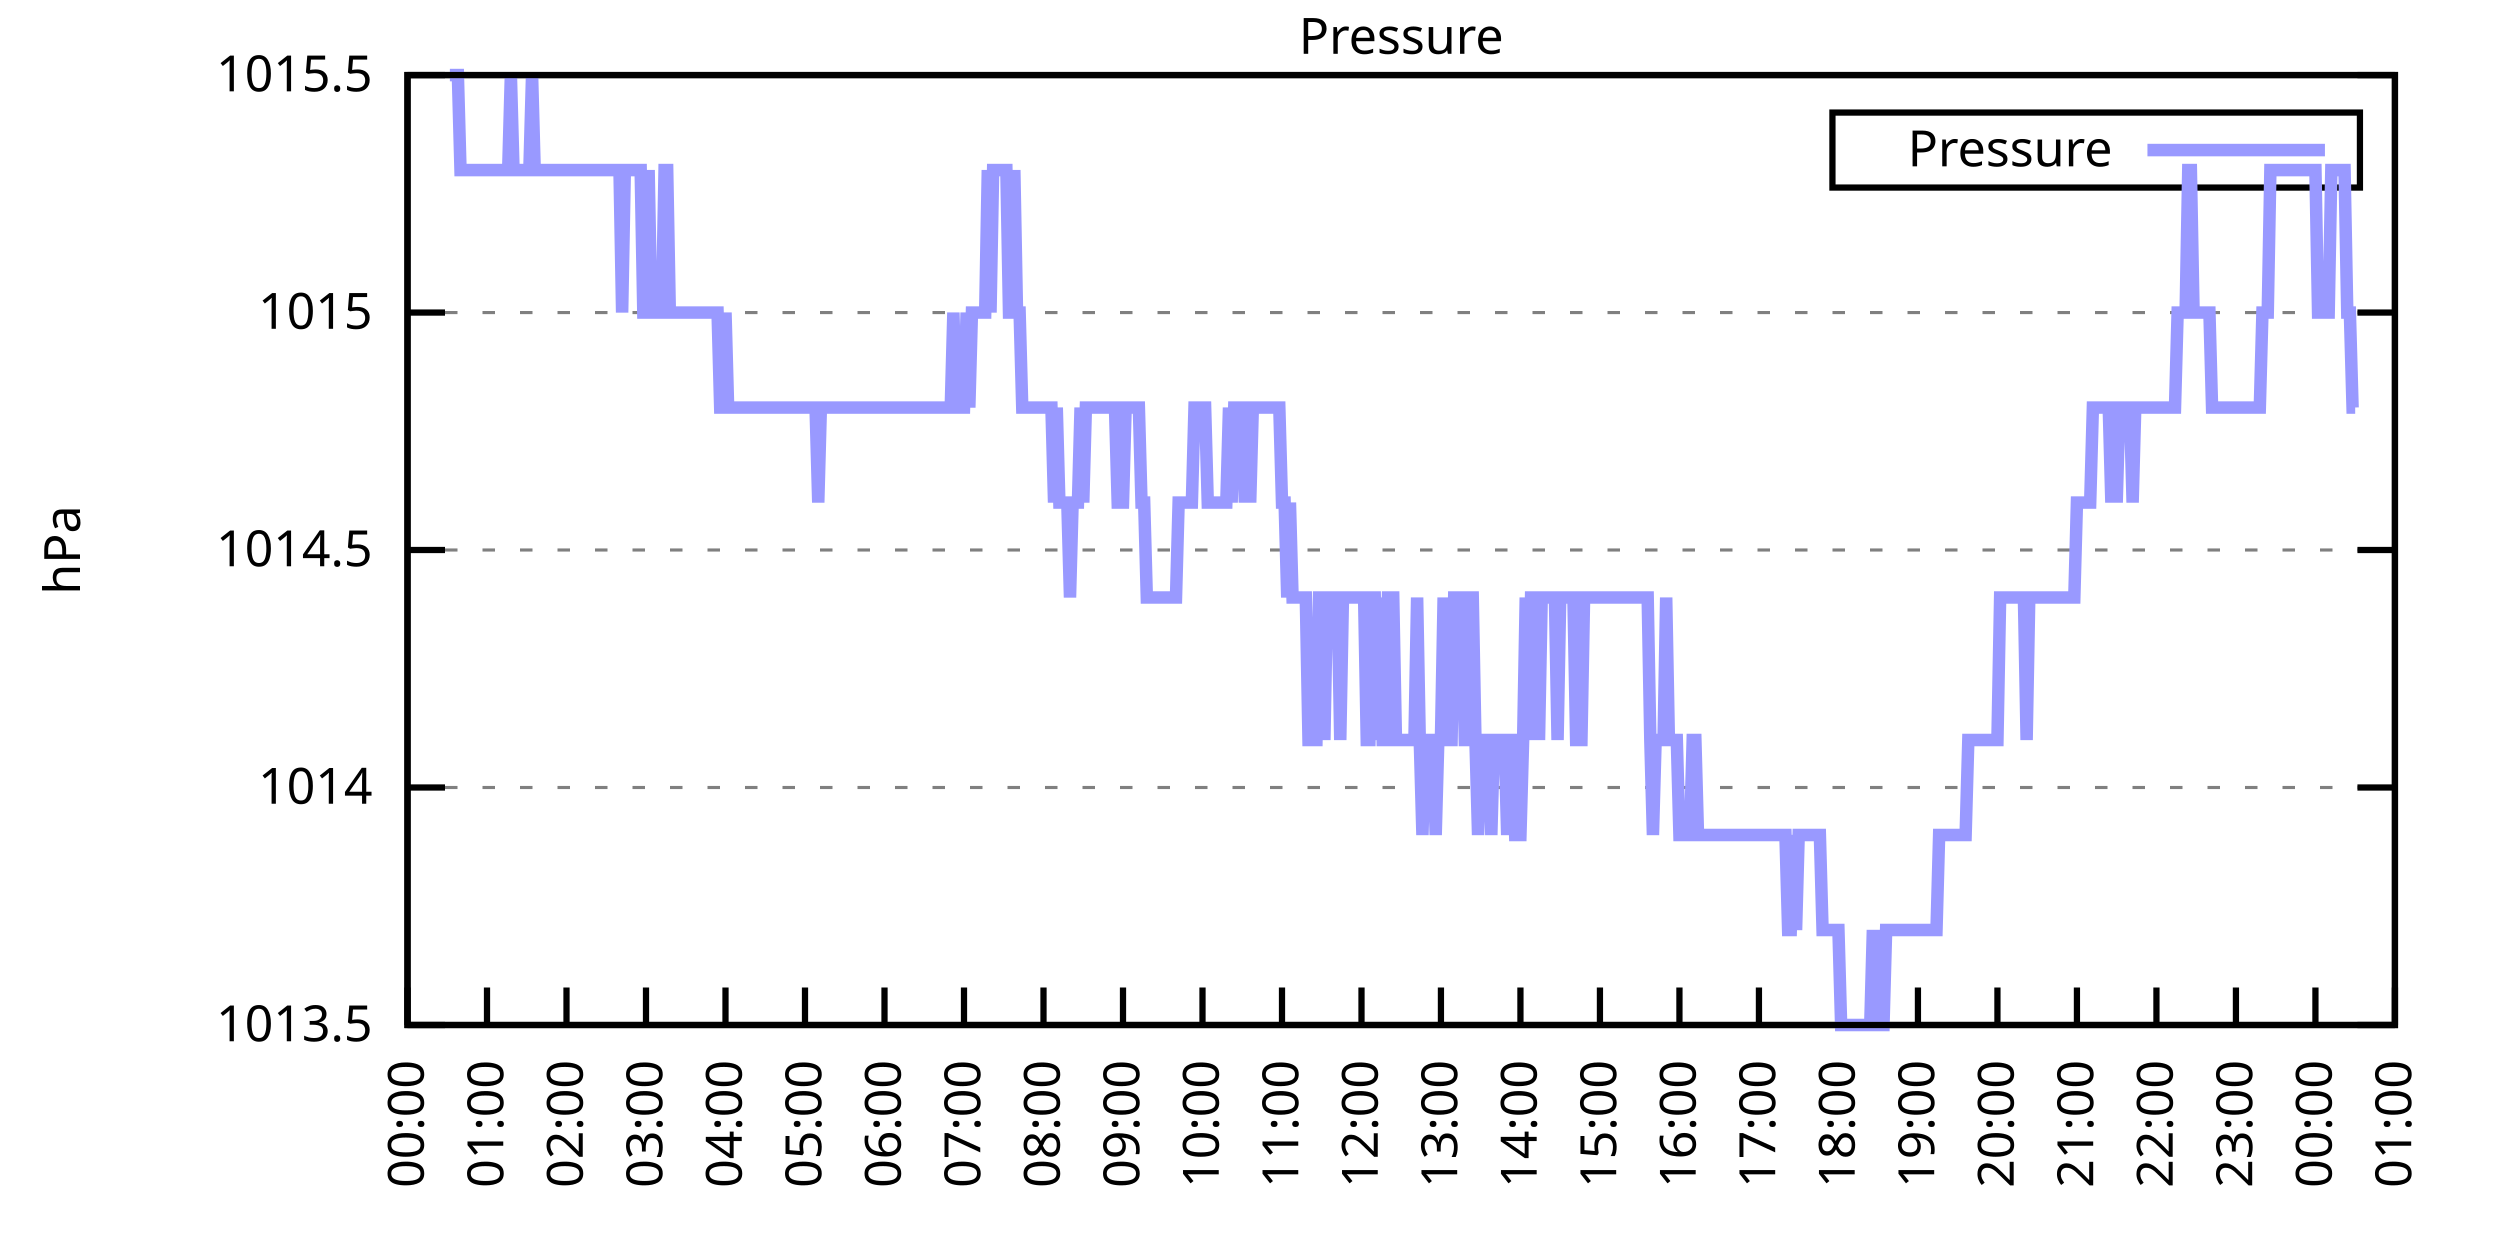
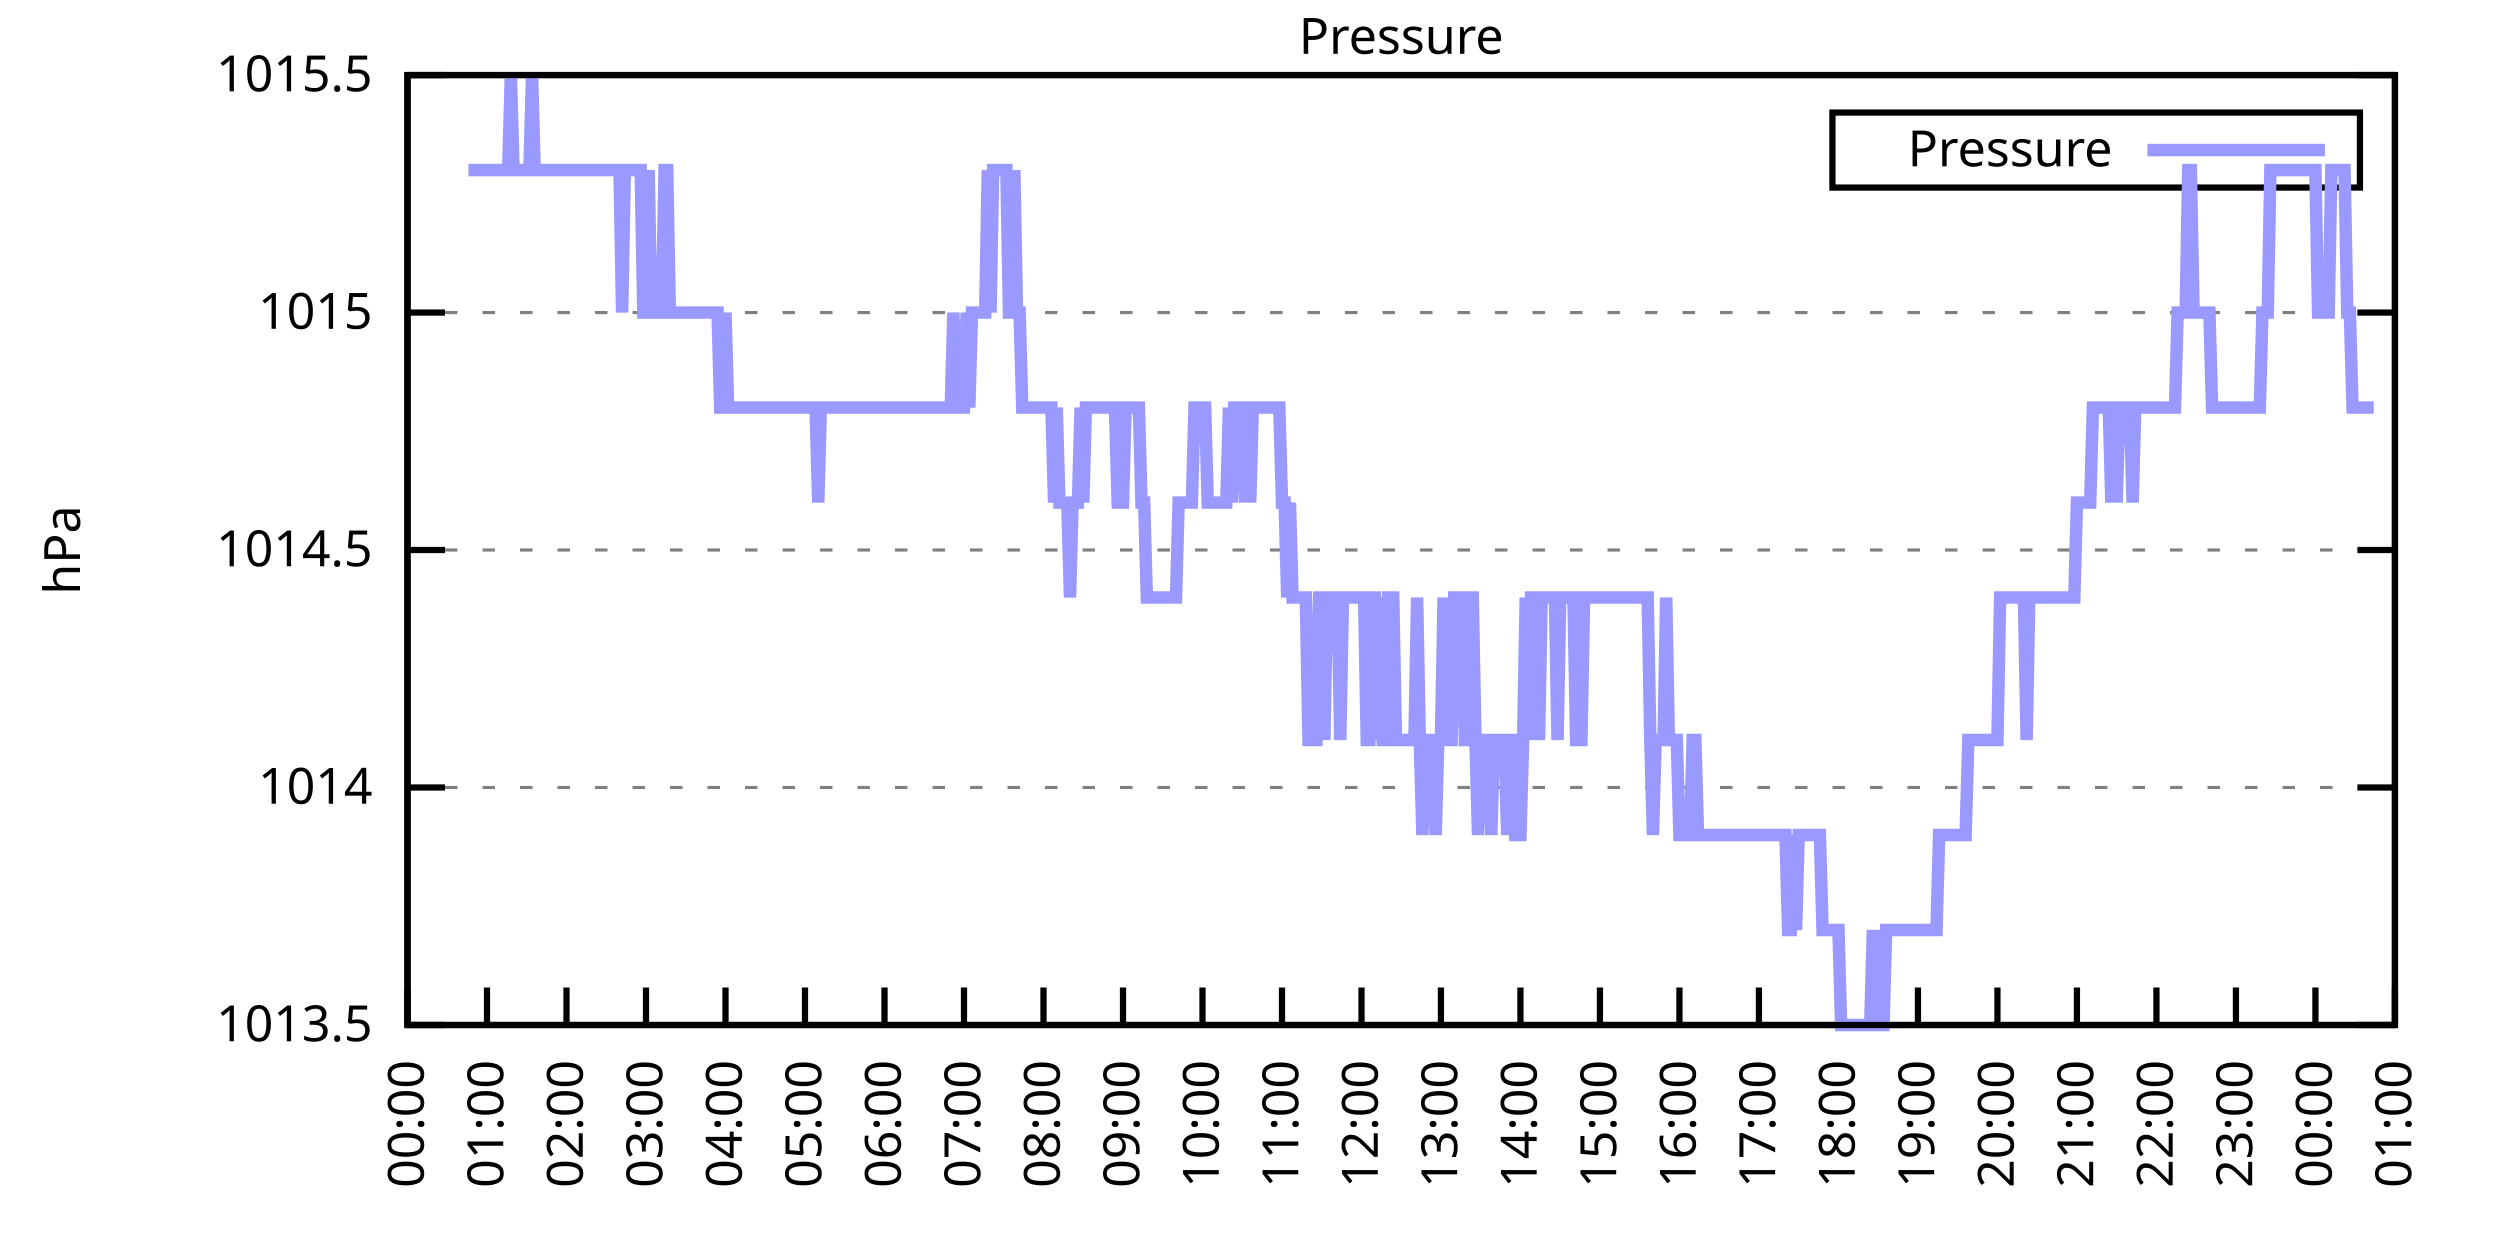
<svg xmlns="http://www.w3.org/2000/svg" xmlns:xlink="http://www.w3.org/1999/xlink" width="400" height="200" viewBox="0 0 400 200">
  <g id="gnuplot_canvas">
    <rect x="0" y="0" width="400" height="200" fill="none" />
    <defs>
      <circle id="gpDot" r="0.5" stroke-width="0.5" stroke="currentColor" />
      <path id="gpPt0" stroke-width="0.333" stroke="currentColor" d="M-1,0 h2 M0,-1 v2" />
      <path id="gpPt1" stroke-width="0.333" stroke="currentColor" d="M-1,-1 L1,1 M1,-1 L-1,1" />
      <path id="gpPt2" stroke-width="0.333" stroke="currentColor" d="M-1,0 L1,0 M0,-1 L0,1 M-1,-1 L1,1 M-1,1 L1,-1" />
      <rect id="gpPt3" stroke-width="0.333" stroke="currentColor" x="-1" y="-1" width="2" height="2" />
      <rect id="gpPt4" stroke-width="0.333" stroke="currentColor" fill="currentColor" x="-1" y="-1" width="2" height="2" />
      <circle id="gpPt5" stroke-width="0.333" stroke="currentColor" cx="0" cy="0" r="1" />
      <use xlink:href="#gpPt5" id="gpPt6" fill="currentColor" stroke="none" />
      <path id="gpPt7" stroke-width="0.333" stroke="currentColor" d="M0,-1.33 L-1.33,0.67 L1.33,0.67 z" />
      <use xlink:href="#gpPt7" id="gpPt8" fill="currentColor" stroke="none" />
      <use xlink:href="#gpPt7" id="gpPt9" stroke="currentColor" transform="rotate(180)" />
      <use xlink:href="#gpPt9" id="gpPt10" fill="currentColor" stroke="none" />
      <use xlink:href="#gpPt3" id="gpPt11" stroke="currentColor" transform="rotate(45)" />
      <use xlink:href="#gpPt11" id="gpPt12" fill="currentColor" stroke="none" />
      <path id="gpPt13" stroke-width="0.333" stroke="currentColor" d="M0,1.330 L1.265,0.411 L0.782,-1.067 L-0.782,-1.076 L-1.265,0.411 z" />
      <use xlink:href="#gpPt13" id="gpPt14" fill="currentColor" stroke="none" />
      <filter id="textbox" filterUnits="objectBoundingBox" x="0" y="0" height="1" width="1">
        <feFlood flood-color="white" flood-opacity="1" result="bgnd" />
        <feComposite in="SourceGraphic" in2="bgnd" operator="atop" />
      </filter>
      <filter id="greybox" filterUnits="objectBoundingBox" x="0" y="0" height="1" width="1">
        <feFlood flood-color="lightgrey" flood-opacity="1" result="grey" />
        <feComposite in="SourceGraphic" in2="grey" operator="atop" />
      </filter>
    </defs>
    <g fill="none" color="white" stroke="currentColor" stroke-width="1.00" stroke-linecap="butt" stroke-linejoin="miter">
</g>
    <g fill="none" color="black" stroke="currentColor" stroke-width="1.00" stroke-linecap="butt" stroke-linejoin="miter">
      <g stroke="none" shape-rendering="crispEdges">
        <polygon fill="rgb(255, 255, 255)" points="65.20,164.00 383.18,164.00 383.18,12.02 65.20,12.02 " />
      </g>
    </g>
    <g fill="none" color="black" stroke="currentColor" stroke-width="1.00" stroke-linecap="butt" stroke-linejoin="miter">
</g>
    <g fill="none" color="black" stroke="black" stroke-width="0.50" stroke-linecap="butt" stroke-linejoin="miter">
</g>
    <g fill="none" color="gray" stroke="currentColor" stroke-width="0.50" stroke-linecap="butt" stroke-linejoin="miter">
      <path stroke="gray" stroke-dasharray="2,4" class="gridline" d="M65.20,164.00 L383.19,164.00  " />
    </g>
    <g fill="none" color="gray" stroke="gray" stroke-width="1.00" stroke-linecap="butt" stroke-linejoin="miter">
</g>
    <g fill="none" color="black" stroke="currentColor" stroke-width="1.00" stroke-linecap="butt" stroke-linejoin="miter">
      <path stroke="black" d="M65.20,164.00 L71.20,164.00 M383.19,164.00 L377.19,164.00  " />
      <g transform="translate(59.60,166.60)" stroke="none" fill="black" font-family="Sans" font-size="8.00" text-anchor="end">
        <text>
          <tspan font-family="Sans"> 1013.5</tspan>
        </text>
      </g>
    </g>
    <g fill="none" color="black" stroke="currentColor" stroke-width="1.00" stroke-linecap="butt" stroke-linejoin="miter">
</g>
    <g fill="none" color="black" stroke="black" stroke-width="0.50" stroke-linecap="butt" stroke-linejoin="miter">
</g>
    <g fill="none" color="gray" stroke="currentColor" stroke-width="0.50" stroke-linecap="butt" stroke-linejoin="miter">
      <path stroke="gray" stroke-dasharray="2,4" class="gridline" d="M65.20,126.00 L383.19,126.00  " />
    </g>
    <g fill="none" color="gray" stroke="gray" stroke-width="1.00" stroke-linecap="butt" stroke-linejoin="miter">
</g>
    <g fill="none" color="black" stroke="currentColor" stroke-width="1.00" stroke-linecap="butt" stroke-linejoin="miter">
      <path stroke="black" d="M65.20,126.00 L71.20,126.00 M383.19,126.00 L377.19,126.00  " />
      <g transform="translate(59.60,128.60)" stroke="none" fill="black" font-family="Sans" font-size="8.00" text-anchor="end">
        <text>
          <tspan font-family="Sans"> 1014</tspan>
        </text>
      </g>
    </g>
    <g fill="none" color="black" stroke="currentColor" stroke-width="1.00" stroke-linecap="butt" stroke-linejoin="miter">
</g>
    <g fill="none" color="black" stroke="black" stroke-width="0.50" stroke-linecap="butt" stroke-linejoin="miter">
</g>
    <g fill="none" color="gray" stroke="currentColor" stroke-width="0.50" stroke-linecap="butt" stroke-linejoin="miter">
      <path stroke="gray" stroke-dasharray="2,4" class="gridline" d="M65.20,88.00 L383.19,88.00  " />
    </g>
    <g fill="none" color="gray" stroke="gray" stroke-width="1.00" stroke-linecap="butt" stroke-linejoin="miter">
</g>
    <g fill="none" color="black" stroke="currentColor" stroke-width="1.00" stroke-linecap="butt" stroke-linejoin="miter">
      <path stroke="black" d="M65.20,88.00 L71.20,88.00 M383.19,88.00 L377.19,88.00  " />
      <g transform="translate(59.60,90.60)" stroke="none" fill="black" font-family="Sans" font-size="8.00" text-anchor="end">
        <text>
          <tspan font-family="Sans"> 1014.5</tspan>
        </text>
      </g>
    </g>
    <g fill="none" color="black" stroke="currentColor" stroke-width="1.00" stroke-linecap="butt" stroke-linejoin="miter">
</g>
    <g fill="none" color="black" stroke="black" stroke-width="0.50" stroke-linecap="butt" stroke-linejoin="miter">
</g>
    <g fill="none" color="gray" stroke="currentColor" stroke-width="0.50" stroke-linecap="butt" stroke-linejoin="miter">
      <path stroke="gray" stroke-dasharray="2,4" class="gridline" d="M65.20,50.01 L383.19,50.01  " />
    </g>
    <g fill="none" color="gray" stroke="gray" stroke-width="1.00" stroke-linecap="butt" stroke-linejoin="miter">
</g>
    <g fill="none" color="black" stroke="currentColor" stroke-width="1.00" stroke-linecap="butt" stroke-linejoin="miter">
      <path stroke="black" d="M65.20,50.01 L71.20,50.01 M383.19,50.01 L377.19,50.01  " />
      <g transform="translate(59.60,52.61)" stroke="none" fill="black" font-family="Sans" font-size="8.00" text-anchor="end">
        <text>
          <tspan font-family="Sans"> 1015</tspan>
        </text>
      </g>
    </g>
    <g fill="none" color="black" stroke="currentColor" stroke-width="1.00" stroke-linecap="butt" stroke-linejoin="miter">
</g>
    <g fill="none" color="black" stroke="black" stroke-width="0.50" stroke-linecap="butt" stroke-linejoin="miter">
</g>
    <g fill="none" color="gray" stroke="currentColor" stroke-width="0.50" stroke-linecap="butt" stroke-linejoin="miter">
      <path stroke="gray" stroke-dasharray="2,4" class="gridline" d="M65.20,12.01 L383.19,12.01  " />
    </g>
    <g fill="none" color="gray" stroke="gray" stroke-width="1.00" stroke-linecap="butt" stroke-linejoin="miter">
</g>
    <g fill="none" color="black" stroke="currentColor" stroke-width="1.00" stroke-linecap="butt" stroke-linejoin="miter">
      <path stroke="black" d="M65.20,12.01 L71.20,12.01 M383.19,12.01 L377.19,12.01  " />
      <g transform="translate(59.60,14.61)" stroke="none" fill="black" font-family="Sans" font-size="8.00" text-anchor="end">
        <text>
          <tspan font-family="Sans"> 1015.5</tspan>
        </text>
      </g>
    </g>
    <g fill="none" color="black" stroke="currentColor" stroke-width="1.00" stroke-linecap="butt" stroke-linejoin="miter">
      <path stroke="black" d="M65.20,164.00 L65.20,158.00  " />
      <g transform="translate(67.80,169.60) rotate(270.00)" stroke="none" fill="black" font-family="Sans" font-size="8.00" text-anchor="end">
        <text>
          <tspan font-family="Sans">00:00</tspan>
        </text>
      </g>
    </g>
    <g fill="none" color="black" stroke="currentColor" stroke-width="1.00" stroke-linecap="butt" stroke-linejoin="miter">
      <path stroke="black" d="M77.92,164.00 L77.92,158.00  " />
      <g transform="translate(80.52,169.60) rotate(270.00)" stroke="none" fill="black" font-family="Sans" font-size="8.00" text-anchor="end">
        <text>
          <tspan font-family="Sans">01:00</tspan>
        </text>
      </g>
    </g>
    <g fill="none" color="black" stroke="currentColor" stroke-width="1.00" stroke-linecap="butt" stroke-linejoin="miter">
      <path stroke="black" d="M90.64,164.00 L90.64,158.00  " />
      <g transform="translate(93.24,169.60) rotate(270.00)" stroke="none" fill="black" font-family="Sans" font-size="8.00" text-anchor="end">
        <text>
          <tspan font-family="Sans">02:00</tspan>
        </text>
      </g>
    </g>
    <g fill="none" color="black" stroke="currentColor" stroke-width="1.00" stroke-linecap="butt" stroke-linejoin="miter">
      <path stroke="black" d="M103.36,164.00 L103.36,158.00  " />
      <g transform="translate(105.96,169.60) rotate(270.00)" stroke="none" fill="black" font-family="Sans" font-size="8.00" text-anchor="end">
        <text>
          <tspan font-family="Sans">03:00</tspan>
        </text>
      </g>
    </g>
    <g fill="none" color="black" stroke="currentColor" stroke-width="1.00" stroke-linecap="butt" stroke-linejoin="miter">
      <path stroke="black" d="M116.08,164.00 L116.08,158.00  " />
      <g transform="translate(118.68,169.60) rotate(270.00)" stroke="none" fill="black" font-family="Sans" font-size="8.00" text-anchor="end">
        <text>
          <tspan font-family="Sans">04:00</tspan>
        </text>
      </g>
    </g>
    <g fill="none" color="black" stroke="currentColor" stroke-width="1.00" stroke-linecap="butt" stroke-linejoin="miter">
      <path stroke="black" d="M128.80,164.00 L128.80,158.00  " />
      <g transform="translate(131.40,169.60) rotate(270.00)" stroke="none" fill="black" font-family="Sans" font-size="8.00" text-anchor="end">
        <text>
          <tspan font-family="Sans">05:00</tspan>
        </text>
      </g>
    </g>
    <g fill="none" color="black" stroke="currentColor" stroke-width="1.00" stroke-linecap="butt" stroke-linejoin="miter">
      <path stroke="black" d="M141.52,164.00 L141.52,158.00  " />
      <g transform="translate(144.12,169.60) rotate(270.00)" stroke="none" fill="black" font-family="Sans" font-size="8.00" text-anchor="end">
        <text>
          <tspan font-family="Sans">06:00</tspan>
        </text>
      </g>
    </g>
    <g fill="none" color="black" stroke="currentColor" stroke-width="1.00" stroke-linecap="butt" stroke-linejoin="miter">
      <path stroke="black" d="M154.24,164.00 L154.24,158.00  " />
      <g transform="translate(156.84,169.60) rotate(270.00)" stroke="none" fill="black" font-family="Sans" font-size="8.00" text-anchor="end">
        <text>
          <tspan font-family="Sans">07:00</tspan>
        </text>
      </g>
    </g>
    <g fill="none" color="black" stroke="currentColor" stroke-width="1.00" stroke-linecap="butt" stroke-linejoin="miter">
      <path stroke="black" d="M166.96,164.00 L166.96,158.00  " />
      <g transform="translate(169.56,169.60) rotate(270.00)" stroke="none" fill="black" font-family="Sans" font-size="8.00" text-anchor="end">
        <text>
          <tspan font-family="Sans">08:00</tspan>
        </text>
      </g>
    </g>
    <g fill="none" color="black" stroke="currentColor" stroke-width="1.00" stroke-linecap="butt" stroke-linejoin="miter">
      <path stroke="black" d="M179.68,164.00 L179.68,158.00  " />
      <g transform="translate(182.28,169.60) rotate(270.00)" stroke="none" fill="black" font-family="Sans" font-size="8.00" text-anchor="end">
        <text>
          <tspan font-family="Sans">09:00</tspan>
        </text>
      </g>
    </g>
    <g fill="none" color="black" stroke="currentColor" stroke-width="1.00" stroke-linecap="butt" stroke-linejoin="miter">
      <path stroke="black" d="M192.40,164.00 L192.40,158.00  " />
      <g transform="translate(195.00,169.60) rotate(270.00)" stroke="none" fill="black" font-family="Sans" font-size="8.00" text-anchor="end">
        <text>
          <tspan font-family="Sans">10:00</tspan>
        </text>
      </g>
    </g>
    <g fill="none" color="black" stroke="currentColor" stroke-width="1.00" stroke-linecap="butt" stroke-linejoin="miter">
      <path stroke="black" d="M205.12,164.00 L205.12,158.00  " />
      <g transform="translate(207.72,169.60) rotate(270.00)" stroke="none" fill="black" font-family="Sans" font-size="8.00" text-anchor="end">
        <text>
          <tspan font-family="Sans">11:00</tspan>
        </text>
      </g>
    </g>
    <g fill="none" color="black" stroke="currentColor" stroke-width="1.00" stroke-linecap="butt" stroke-linejoin="miter">
      <path stroke="black" d="M217.84,164.00 L217.84,158.00  " />
      <g transform="translate(220.44,169.60) rotate(270.00)" stroke="none" fill="black" font-family="Sans" font-size="8.00" text-anchor="end">
        <text>
          <tspan font-family="Sans">12:00</tspan>
        </text>
      </g>
    </g>
    <g fill="none" color="black" stroke="currentColor" stroke-width="1.00" stroke-linecap="butt" stroke-linejoin="miter">
      <path stroke="black" d="M230.55,164.00 L230.55,158.00  " />
      <g transform="translate(233.15,169.60) rotate(270.00)" stroke="none" fill="black" font-family="Sans" font-size="8.00" text-anchor="end">
        <text>
          <tspan font-family="Sans">13:00</tspan>
        </text>
      </g>
    </g>
    <g fill="none" color="black" stroke="currentColor" stroke-width="1.00" stroke-linecap="butt" stroke-linejoin="miter">
      <path stroke="black" d="M243.27,164.00 L243.27,158.00  " />
      <g transform="translate(245.87,169.60) rotate(270.00)" stroke="none" fill="black" font-family="Sans" font-size="8.00" text-anchor="end">
        <text>
          <tspan font-family="Sans">14:00</tspan>
        </text>
      </g>
    </g>
    <g fill="none" color="black" stroke="currentColor" stroke-width="1.00" stroke-linecap="butt" stroke-linejoin="miter">
      <path stroke="black" d="M255.99,164.00 L255.99,158.00  " />
      <g transform="translate(258.59,169.60) rotate(270.00)" stroke="none" fill="black" font-family="Sans" font-size="8.00" text-anchor="end">
        <text>
          <tspan font-family="Sans">15:00</tspan>
        </text>
      </g>
    </g>
    <g fill="none" color="black" stroke="currentColor" stroke-width="1.00" stroke-linecap="butt" stroke-linejoin="miter">
      <path stroke="black" d="M268.71,164.00 L268.71,158.00  " />
      <g transform="translate(271.31,169.60) rotate(270.00)" stroke="none" fill="black" font-family="Sans" font-size="8.00" text-anchor="end">
        <text>
          <tspan font-family="Sans">16:00</tspan>
        </text>
      </g>
    </g>
    <g fill="none" color="black" stroke="currentColor" stroke-width="1.00" stroke-linecap="butt" stroke-linejoin="miter">
      <path stroke="black" d="M281.43,164.00 L281.43,158.00  " />
      <g transform="translate(284.03,169.60) rotate(270.00)" stroke="none" fill="black" font-family="Sans" font-size="8.00" text-anchor="end">
        <text>
          <tspan font-family="Sans">17:00</tspan>
        </text>
      </g>
    </g>
    <g fill="none" color="black" stroke="currentColor" stroke-width="1.00" stroke-linecap="butt" stroke-linejoin="miter">
      <path stroke="black" d="M294.15,164.00 L294.15,158.00  " />
      <g transform="translate(296.75,169.60) rotate(270.00)" stroke="none" fill="black" font-family="Sans" font-size="8.00" text-anchor="end">
        <text>
          <tspan font-family="Sans">18:00</tspan>
        </text>
      </g>
    </g>
    <g fill="none" color="black" stroke="currentColor" stroke-width="1.00" stroke-linecap="butt" stroke-linejoin="miter">
      <path stroke="black" d="M306.87,164.00 L306.87,158.00  " />
      <g transform="translate(309.47,169.60) rotate(270.00)" stroke="none" fill="black" font-family="Sans" font-size="8.00" text-anchor="end">
        <text>
          <tspan font-family="Sans">19:00</tspan>
        </text>
      </g>
    </g>
    <g fill="none" color="black" stroke="currentColor" stroke-width="1.00" stroke-linecap="butt" stroke-linejoin="miter">
      <path stroke="black" d="M319.59,164.00 L319.59,158.00  " />
      <g transform="translate(322.19,169.60) rotate(270.00)" stroke="none" fill="black" font-family="Sans" font-size="8.00" text-anchor="end">
        <text>
          <tspan font-family="Sans">20:00</tspan>
        </text>
      </g>
    </g>
    <g fill="none" color="black" stroke="currentColor" stroke-width="1.00" stroke-linecap="butt" stroke-linejoin="miter">
      <path stroke="black" d="M332.31,164.00 L332.31,158.00  " />
      <g transform="translate(334.91,169.60) rotate(270.00)" stroke="none" fill="black" font-family="Sans" font-size="8.00" text-anchor="end">
        <text>
          <tspan font-family="Sans">21:00</tspan>
        </text>
      </g>
    </g>
    <g fill="none" color="black" stroke="currentColor" stroke-width="1.00" stroke-linecap="butt" stroke-linejoin="miter">
      <path stroke="black" d="M345.03,164.00 L345.03,158.00  " />
      <g transform="translate(347.63,169.60) rotate(270.00)" stroke="none" fill="black" font-family="Sans" font-size="8.00" text-anchor="end">
        <text>
          <tspan font-family="Sans">22:00</tspan>
        </text>
      </g>
    </g>
    <g fill="none" color="black" stroke="currentColor" stroke-width="1.00" stroke-linecap="butt" stroke-linejoin="miter">
      <path stroke="black" d="M357.75,164.00 L357.75,158.00  " />
      <g transform="translate(360.35,169.60) rotate(270.00)" stroke="none" fill="black" font-family="Sans" font-size="8.00" text-anchor="end">
        <text>
          <tspan font-family="Sans">23:00</tspan>
        </text>
      </g>
    </g>
    <g fill="none" color="black" stroke="currentColor" stroke-width="1.00" stroke-linecap="butt" stroke-linejoin="miter">
      <path stroke="black" d="M370.47,164.00 L370.47,158.00  " />
      <g transform="translate(373.07,169.60) rotate(270.00)" stroke="none" fill="black" font-family="Sans" font-size="8.00" text-anchor="end">
        <text>
          <tspan font-family="Sans">00:00</tspan>
        </text>
      </g>
    </g>
    <g fill="none" color="black" stroke="currentColor" stroke-width="1.00" stroke-linecap="butt" stroke-linejoin="miter">
      <path stroke="black" d="M383.19,164.00 L383.19,158.00  " />
      <g transform="translate(385.79,169.60) rotate(270.00)" stroke="none" fill="black" font-family="Sans" font-size="8.00" text-anchor="end">
        <text>
          <tspan font-family="Sans">01:00</tspan>
        </text>
      </g>
    </g>
    <g fill="none" color="black" stroke="currentColor" stroke-width="1.00" stroke-linecap="butt" stroke-linejoin="miter">
</g>
    <g fill="none" color="black" stroke="currentColor" stroke-width="1.00" stroke-linecap="butt" stroke-linejoin="miter">
      <path stroke="black" d="M65.20,12.01 L65.20,164.00 L383.19,164.00 L383.19,12.01 L65.20,12.01 Z  " />
    </g>
    <g fill="none" color="black" stroke="currentColor" stroke-width="1.00" stroke-linecap="butt" stroke-linejoin="miter">
</g>
    <g fill="none" color="black" stroke="currentColor" stroke-width="1.00" stroke-linecap="butt" stroke-linejoin="miter">
      <path stroke="black" d="M293.19,30.01 L293.19,18.01 L377.59,18.01 L377.59,30.01 L293.19,30.01 Z  " />
    </g>
    <g id="Pressure_plot_1">
      <g fill="none" color="white" stroke="black" stroke-width="2.00" stroke-linecap="butt" stroke-linejoin="miter">
</g>
      <g fill="none" color="black" stroke="currentColor" stroke-width="2.00" stroke-linecap="butt" stroke-linejoin="miter">
        <g transform="translate(337.99,26.61)" stroke="none" fill="black" font-family="Sans" font-size="8.00" text-anchor="end">
          <text>
            <tspan font-family="Sans">Pressure</tspan>
          </text>
        </g>
      </g>
      <g fill="none" color="black" stroke="currentColor" stroke-width="2.00" stroke-linecap="butt" stroke-linejoin="miter">
-         <path stroke="rgb(153, 153, 255)" d="M343.59,24.01 L371.99,24.01 M71.98,12.01 L72.41,12.01 L72.83,12.01 L73.26,12.01 L73.68,27.21 L74.10,27.21   L74.53,27.21 L74.95,27.21 L75.38,27.21 L75.80,27.21 L76.22,27.21 L76.65,27.21 L77.07,27.21 L77.50,27.21   L77.92,27.21 L78.34,27.21 L78.77,27.21 L79.19,27.21 L79.62,27.21 L80.04,27.21 L80.46,27.21 L80.89,27.21   L81.31,27.21 L81.74,12.01 L82.16,27.21 L82.58,27.21 L83.01,27.21 L83.43,27.21 L83.86,27.21 L84.28,27.21   L84.70,27.21 L85.13,12.01 L85.55,27.21 L85.98,27.21 L86.40,27.21 L86.82,27.21 L87.25,27.21 L87.67,27.21   L88.10,27.21 L88.52,27.21 L88.94,27.21 L89.37,27.21 L89.79,27.21 L90.22,27.21 L90.64,27.21 L91.06,27.21   L91.49,27.21 L91.91,27.21 L92.34,27.21 L92.76,27.21 L93.18,27.21 L93.61,27.21 L94.03,27.21 L94.46,27.21   L94.88,27.21 L95.30,27.21 L95.73,27.21 L96.15,27.21 L96.58,27.21 L97.00,27.21 L97.42,27.21 L97.85,27.21   L98.27,27.21 L98.69,27.21 L99.12,27.21 L99.54,50.01 L99.97,27.21 L100.39,27.21 L100.81,27.21 L101.24,27.21   L101.66,27.21 L102.09,27.21 L102.51,27.21 L102.93,50.01 L103.36,50.01 L103.78,27.21 L104.21,50.01 L104.63,50.01   L105.05,50.01 L105.48,50.01 L105.90,50.01 L106.33,27.21 L106.75,27.21 L107.17,50.01 L107.60,50.01 L108.02,50.01   L108.45,50.01 L108.87,50.01 L109.29,50.01 L109.72,50.01 L110.14,50.01 L110.57,50.01 L110.99,50.01 L111.41,50.01   L111.84,50.01 L112.26,50.01 L112.69,50.01 L113.11,50.01 L113.53,50.01 L113.96,50.01 L114.38,50.01 L114.81,50.01   L115.23,65.21 L115.65,65.21 L116.08,50.01 L116.50,65.21 L116.93,65.21 L117.35,65.21 L117.77,65.21 L118.20,65.21   L118.62,65.21 L119.05,65.21 L119.47,65.21 L119.89,65.21 L120.32,65.21 L120.74,65.21 L121.17,65.21 L121.59,65.21   L122.01,65.21 L122.44,65.21 L122.86,65.21 L123.29,65.21 L123.71,65.21 L124.13,65.21 L124.56,65.21 L124.98,65.21   L125.41,65.21 L125.83,65.21 L126.25,65.21 L126.68,65.21 L127.10,65.21 L127.53,65.21 L127.95,65.21 L128.37,65.21   L128.80,65.21 L129.22,65.21 L129.65,65.21 L130.07,65.21 L130.49,65.21 L130.92,80.41 L131.34,65.21 L131.77,65.21   L132.19,65.21 L132.61,65.21 L133.04,65.21 L133.46,65.21 L133.89,65.21 L134.31,65.21 L134.73,65.21 L135.16,65.21   L135.58,65.21 L136.01,65.21 L136.43,65.21 L136.85,65.21 L137.28,65.21 L137.70,65.21 L138.13,65.21 L138.55,65.21   L138.97,65.21 L139.40,65.21 L139.82,65.21 L140.25,65.21 L140.67,65.21 L141.09,65.21 L141.52,65.21 L141.94,65.21   L142.37,65.21 L142.79,65.21 L143.21,65.21 L143.64,65.21 L144.06,65.21 L144.49,65.21 L144.91,65.21 L145.33,65.21   L145.76,65.21 L146.18,65.21 L146.61,65.21 L147.03,65.21 L147.45,65.21 L147.88,65.21 L148.30,65.21 L148.73,65.21   L149.15,65.21 L149.57,65.21 L150.00,65.21 L150.42,65.21 L150.85,65.21 L151.27,65.21 L151.69,65.21 L152.12,65.21   L152.54,50.01 L152.97,65.21 L153.39,65.21 L153.81,65.21 L154.24,65.21 L154.66,50.01 L155.09,65.21 L155.51,50.01   L155.93,50.01 L156.36,50.01 L156.78,50.01 L157.21,50.01 L157.63,50.01 L158.05,27.21 L158.48,50.01 L158.90,27.21   L159.33,27.21 L159.75,27.21 L160.17,27.21 L160.60,27.21 L161.02,27.21 L161.44,50.01 L161.87,50.01 L162.29,27.21   L162.72,50.01 L163.14,50.01 L163.56,65.21 L163.99,65.21 L164.41,65.21 L164.84,65.21 L165.26,65.21 L165.68,65.21   L166.11,65.21 L166.53,65.21 L166.96,65.21 L167.38,65.21 L167.80,65.21 L168.23,65.21 L168.65,80.41 L169.08,65.21   L169.50,80.41 L169.92,80.41 L170.35,80.41 L170.77,80.41 L171.20,95.60 L171.62,80.41 L172.04,80.41 L172.47,80.41   L172.89,65.21 L173.32,80.41 L173.74,65.21 L174.16,65.21 L174.59,65.21 L175.01,65.21 L175.44,65.21 L175.86,65.21   L176.28,65.21 L176.71,65.21 L177.13,65.21 L177.98,65.21 L178.40,65.21 L178.83,80.41 L179.25,80.41 L179.68,80.41   L180.10,65.21 L180.52,65.21 L180.95,65.21 L181.37,65.21 L181.80,65.21 L182.22,65.21 L182.64,80.41 L183.07,80.41   L183.49,95.60 L183.92,95.60 L184.34,95.60 L184.76,95.60 L185.19,95.60 L185.61,95.60 L186.04,95.60 L186.46,95.60   L186.88,95.60 L187.31,95.60 L187.73,95.60 L188.16,95.60 L188.58,80.41 L189.00,80.41 L189.43,80.41 L189.85,80.41   L190.28,80.41 L190.70,80.41 L191.12,65.21 L191.55,65.21 L191.97,65.21 L192.40,65.21 L192.82,65.21 L193.24,80.41   L193.67,80.41 L194.09,80.41 L194.52,80.41 L194.94,80.41 L195.36,80.41 L195.79,80.41 L196.21,80.41 L196.64,65.21   L197.06,80.41 L197.48,65.21 L197.91,65.21 L198.33,65.21 L198.76,65.21 L199.18,80.41 L199.60,65.21 L200.03,80.41   L200.45,65.21 L200.88,65.21 L201.30,65.21 L201.72,65.21 L202.15,65.21 L202.57,65.21 L203.00,65.21 L203.42,65.21   L203.84,65.21 L204.27,65.21 L204.69,65.21 L205.12,80.41 L205.54,80.41 L205.96,95.60 L206.39,80.41 L206.81,95.60   L207.24,95.60 L207.66,95.60 L208.08,95.60 L208.51,95.60 L208.93,95.60 L209.36,118.40 L209.78,118.40 L210.20,118.40   L210.63,118.40 L211.05,95.60 L211.48,95.60 L211.90,118.40 L212.32,95.60 L212.75,95.60 L213.17,95.60 L213.60,95.60   L214.02,95.60 L214.44,118.40 L214.87,95.60 L215.29,95.60 L215.72,95.60 L216.14,95.60 L216.56,95.60 L216.99,95.60   L217.41,95.60 L217.84,95.60 L218.26,95.60 L218.68,118.40 L219.11,118.40 L219.53,95.60 L219.96,95.60 L220.38,118.40   L220.80,95.60 L221.23,118.40 L221.65,118.40 L222.08,95.60 L222.50,95.60 L222.92,95.60 L223.35,118.40 L223.77,118.40   L224.20,118.40 L224.62,118.40 L225.04,118.40 L225.47,118.40 L225.89,118.40 L226.31,118.40 L226.74,95.60 L227.16,118.40   L227.59,133.60 L228.01,118.40 L228.43,118.40 L228.86,118.40 L229.28,118.40 L229.71,133.60 L230.13,118.40 L230.55,118.40   L230.98,95.60 L231.40,118.40 L231.83,118.40 L232.25,118.40 L232.67,95.60 L233.10,95.60 L233.52,95.60 L233.95,95.60   L234.37,118.40 L234.79,118.40 L235.22,95.60 L235.64,95.60 L236.07,118.40 L236.49,133.60 L236.91,118.40 L237.34,118.40   L237.76,118.40 L238.19,118.40 L238.61,133.60 L239.03,118.40 L239.46,118.40 L239.88,118.40 L240.31,118.40 L240.73,118.40   L241.15,133.60 L241.58,118.40 L242.00,118.40 L242.43,133.60 L242.85,133.60 L243.27,133.60 L243.70,118.40 L244.12,95.60   L244.55,118.40 L244.97,95.60 L245.39,95.60 L245.82,95.60 L246.24,118.40 L246.67,95.60 L247.09,95.60 L247.51,95.60   L247.94,95.60 L248.36,95.60 L248.79,95.60 L249.21,118.40 L249.63,95.60 L250.06,95.60 L250.48,95.60 L250.91,95.60   L251.33,95.60 L251.75,95.60 L252.18,118.40 L252.60,118.40 L253.03,118.40 L253.45,95.60 L253.87,95.60 L254.30,95.60   L254.72,95.60 L255.15,95.60 L255.57,95.60 L255.99,95.60 L256.42,95.60 L256.84,95.60 L257.27,95.60 L257.69,95.60   L258.11,95.60 L258.54,95.60 L258.96,95.60 L259.39,95.60 L259.81,95.60 L260.23,95.60 L260.66,95.60 L261.08,95.60   L261.51,95.60 L261.93,95.60 L262.35,95.60 L262.78,95.60 L263.20,95.60 L263.63,95.60 L264.05,118.40 L264.47,133.60   L264.90,118.40 L265.32,118.40 L265.75,118.40 L266.17,118.40 L266.59,95.60 L267.02,118.40 L267.44,118.40 L267.87,118.40   L268.29,118.40 L268.71,133.60 L269.14,133.60 L269.56,133.60 L269.99,133.60 L270.41,133.60 L270.83,118.40 L271.26,118.40   L271.68,133.60 L272.11,133.60 L272.53,133.60 L272.95,133.60 L273.38,133.60 L273.80,133.60 L274.23,133.60 L274.65,133.60   L275.07,133.60 L275.50,133.60 L275.92,133.60 L276.35,133.60 L276.77,133.60 L277.19,133.60 L277.62,133.60 L278.04,133.60   L278.47,133.60 L278.89,133.60 L279.31,133.60 L279.74,133.60 L280.16,133.60 L280.59,133.60 L281.01,133.60 L281.43,133.60   L281.86,133.60 L282.28,133.60 L282.71,133.60 L283.13,133.60 L283.55,133.60 L283.98,133.60 L284.40,133.60 L284.83,133.60   L285.25,133.60 L285.67,133.60 L286.10,148.80 L286.52,148.80 L286.95,133.60 L287.37,148.80 L287.79,133.60 L288.22,133.60   L288.64,133.60 L289.06,133.60 L289.49,133.60 L289.91,133.60 L290.34,133.60 L290.76,133.60 L291.18,133.60 L291.61,148.80   L292.03,148.80 L292.46,148.80 L292.88,148.80 L293.30,148.80 L293.73,148.80 L294.15,148.80 L294.58,164.00 L295.00,164.00   L295.42,164.00 L295.85,164.00 L296.27,164.00 L296.70,164.00 L297.12,164.00 L297.54,164.00 L297.97,164.00 L298.39,164.00   L298.82,164.00 L299.24,164.00 L299.66,148.80 L300.09,164.00 L300.51,148.80 L300.94,164.00 L301.36,164.00 L301.78,148.80   L302.21,148.80 L302.63,148.80 L303.06,148.80 L303.48,148.80 L303.90,148.80 L304.33,148.80 L304.75,148.80 L305.18,148.80   L305.60,148.80 L306.02,148.80 L306.45,148.80 L306.87,148.80 L307.30,148.80 L307.72,148.80 L308.14,148.80 L308.57,148.80   L308.99,148.80 L309.42,148.80 L309.84,148.80 L310.26,133.60 L310.69,133.60 L311.11,133.60 L311.54,133.60 L311.96,133.60   L312.38,133.60 L312.81,133.60 L313.23,133.60 L313.66,133.60 L314.08,133.60 L314.50,133.60 L314.93,118.40 L315.35,118.40   L315.78,118.40 L316.20,118.40 L316.62,118.40 L317.05,118.40 L317.47,118.40 L317.90,118.40 L318.32,118.40 L318.74,118.40   L319.17,118.40 L319.59,118.40 L320.02,95.60 L320.44,95.60 L320.86,95.60 L321.29,95.60 L321.71,95.60 L322.14,95.60   L322.56,95.60 L322.98,95.60 L323.41,95.60 L323.83,95.60 L324.26,118.40 L324.68,95.60 L325.10,95.60 L325.53,95.60   L325.95,95.60 L326.38,95.60 L326.80,95.60 L327.22,95.60 L327.65,95.60 L328.07,95.60 L328.50,95.60 L328.92,95.60   L329.34,95.60 L329.77,95.60 L330.19,95.60 L330.62,95.60 L331.04,95.60 L331.46,95.60 L331.89,95.60 L332.31,80.41   L332.74,80.41 L333.16,80.41 L333.58,80.41 L334.01,80.41 L334.43,80.41 L334.86,65.21 L335.28,65.21 L335.70,65.21   L336.13,65.21 L336.55,65.21 L336.98,65.21 L337.40,65.21 L337.82,80.41 L338.25,65.21 L338.67,80.41 L339.10,65.21   L339.52,65.21 L339.94,65.21 L340.37,65.21 L340.79,65.21 L341.22,80.41 L341.64,65.21 L342.06,65.21 L342.49,65.21   L342.91,65.21 L343.34,65.21 L343.76,65.21 L344.18,65.21 L344.61,65.21 L345.03,65.21 L345.46,65.21 L345.88,65.21   L346.30,65.21 L346.73,65.21 L347.15,65.21 L347.58,65.21 L348.00,65.21 L348.42,50.01 L348.85,50.01 L349.27,50.01   L349.70,50.01 L350.12,27.21 L350.54,27.21 L350.97,50.01 L351.39,50.01 L351.81,50.01 L352.24,50.01 L352.66,50.01   L353.09,50.01 L353.51,50.01 L353.93,65.21 L354.36,65.21 L354.78,65.21 L355.21,65.21 L355.63,65.21 L356.05,65.21   L356.48,65.21 L356.90,65.21 L357.33,65.21 L357.75,65.21 L358.17,65.21 L358.60,65.21 L359.02,65.21 L359.45,65.21   L359.87,65.21 L360.29,65.21 L360.72,65.21 L361.14,65.21 L361.57,65.21 L361.99,50.01 L362.41,50.01 L362.84,50.01   L363.26,27.21 L363.69,27.21 L364.11,27.21 L364.53,27.21 L364.96,27.21 L365.38,27.21 L365.81,27.21 L366.23,27.21   L366.65,27.21 L367.08,27.21 L367.50,27.21 L367.93,27.21 L368.35,27.21 L368.77,27.21 L369.20,27.21 L369.62,27.21   L370.05,27.21 L370.47,27.21 L370.89,50.01 L371.32,50.01 L371.74,50.01 L372.17,50.01 L372.59,50.01 L373.01,27.21   L373.44,27.21 L373.86,27.21 L374.29,27.21 L374.71,27.21 L375.13,27.21 L375.56,50.01 L375.98,50.01 L376.41,65.21   L376.83,65.21  " />
+         <path stroke="rgb(153, 153, 255)" d="M343.59,24.01 L371.99,24.01 M74.95,27.21 L75.38,27.21 L75.80,27.21 L76.22,27.21 L76.65,27.21 L77.07,27.21   L77.50,27.21 L77.92,27.21 L78.34,27.21 L78.77,27.21 L79.19,27.21 L79.62,27.21 L80.04,27.21 L80.46,27.21   L80.89,27.21 L81.31,27.21 L81.74,12.01 L82.16,27.21 L82.58,27.21 L83.01,27.21 L83.43,27.21 L83.86,27.21   L84.28,27.21 L84.70,27.21 L85.13,12.01 L85.55,27.21 L85.98,27.21 L86.40,27.21 L86.82,27.21 L87.25,27.21   L87.67,27.21 L88.10,27.21 L88.52,27.21 L88.94,27.21 L89.37,27.21 L89.79,27.21 L90.22,27.21 L90.64,27.21   L91.06,27.21 L91.49,27.21 L91.91,27.21 L92.34,27.21 L92.76,27.21 L93.18,27.21 L93.61,27.21 L94.03,27.21   L94.46,27.21 L94.88,27.21 L95.30,27.21 L95.73,27.21 L96.15,27.21 L96.58,27.21 L97.00,27.21 L97.42,27.21   L97.85,27.21 L98.27,27.21 L98.69,27.21 L99.12,27.21 L99.54,50.01 L99.97,27.21 L100.39,27.21 L100.81,27.21   L101.24,27.21 L101.66,27.21 L102.09,27.21 L102.51,27.21 L102.93,50.01 L103.36,50.01 L103.78,27.21 L104.21,50.01   L104.63,50.01 L105.05,50.01 L105.48,50.01 L105.90,50.01 L106.33,27.21 L106.75,27.21 L107.17,50.01 L107.60,50.01   L108.02,50.01 L108.45,50.01 L108.87,50.01 L109.29,50.01 L109.72,50.01 L110.14,50.01 L110.57,50.01 L110.99,50.01   L111.41,50.01 L111.84,50.01 L112.26,50.01 L112.69,50.01 L113.11,50.01 L113.53,50.01 L113.96,50.01 L114.38,50.01   L114.81,50.01 L115.23,65.21 L115.65,65.21 L116.08,50.01 L116.50,65.21 L116.93,65.21 L117.35,65.21 L117.77,65.21   L118.20,65.21 L118.62,65.21 L119.05,65.21 L119.47,65.21 L119.89,65.21 L120.32,65.21 L120.74,65.21 L121.17,65.21   L121.59,65.21 L122.01,65.21 L122.44,65.21 L122.86,65.21 L123.29,65.21 L123.71,65.21 L124.13,65.21 L124.56,65.21   L124.98,65.21 L125.41,65.21 L125.83,65.21 L126.25,65.21 L126.68,65.21 L127.10,65.21 L127.53,65.21 L127.95,65.21   L128.37,65.21 L128.80,65.21 L129.22,65.21 L129.65,65.21 L130.07,65.21 L130.49,65.21 L130.92,80.41 L131.34,65.21   L131.77,65.21 L132.19,65.21 L132.61,65.21 L133.04,65.21 L133.46,65.21 L133.89,65.21 L134.31,65.21 L134.73,65.21   L135.16,65.21 L135.58,65.21 L136.01,65.21 L136.43,65.21 L136.85,65.21 L137.28,65.21 L137.70,65.21 L138.13,65.21   L138.55,65.21 L138.97,65.21 L139.40,65.21 L139.82,65.21 L140.25,65.21 L140.67,65.21 L141.09,65.21 L141.52,65.21   L141.94,65.21 L142.37,65.21 L142.79,65.21 L143.21,65.21 L143.64,65.21 L144.06,65.21 L144.49,65.21 L144.91,65.21   L145.33,65.21 L145.76,65.21 L146.18,65.21 L146.61,65.21 L147.03,65.21 L147.45,65.21 L147.88,65.21 L148.30,65.21   L148.73,65.21 L149.15,65.21 L149.57,65.21 L150.00,65.21 L150.42,65.21 L150.85,65.21 L151.27,65.21 L151.69,65.21   L152.12,65.21 L152.54,50.01 L152.97,65.21 L153.39,65.21 L153.81,65.21 L154.24,65.21 L154.66,50.01 L155.09,65.21   L155.51,50.01 L155.93,50.01 L156.36,50.01 L156.78,50.01 L157.21,50.01 L157.63,50.01 L158.05,27.21 L158.48,50.01   L158.90,27.21 L159.33,27.21 L159.75,27.21 L160.17,27.21 L160.60,27.21 L161.02,27.21 L161.44,50.01 L161.87,50.01   L162.29,27.21 L162.72,50.01 L163.14,50.01 L163.56,65.21 L163.99,65.21 L164.41,65.21 L164.84,65.21 L165.26,65.21   L165.68,65.21 L166.11,65.21 L166.53,65.21 L166.96,65.21 L167.38,65.21 L167.80,65.21 L168.23,65.21 L168.65,80.41   L169.08,65.21 L169.50,80.41 L169.92,80.41 L170.35,80.41 L170.77,80.41 L171.20,95.60 L171.62,80.41 L172.04,80.41   L172.47,80.41 L172.89,65.21 L173.32,80.41 L173.74,65.21 L174.16,65.21 L174.59,65.21 L175.01,65.21 L175.44,65.21   L175.86,65.21 L176.28,65.21 L176.71,65.21 L177.13,65.21 L177.98,65.21 L178.40,65.21 L178.83,80.41 L179.25,80.41   L179.68,80.41 L180.10,65.21 L180.52,65.21 L180.95,65.21 L181.37,65.21 L181.80,65.21 L182.22,65.21 L182.64,80.41   L183.07,80.41 L183.49,95.60 L183.92,95.60 L184.34,95.60 L184.76,95.60 L185.19,95.60 L185.61,95.60 L186.04,95.60   L186.46,95.60 L186.88,95.60 L187.31,95.60 L187.73,95.60 L188.16,95.60 L188.58,80.41 L189.00,80.41 L189.43,80.41   L189.85,80.41 L190.28,80.41 L190.70,80.41 L191.12,65.21 L191.55,65.21 L191.97,65.21 L192.40,65.21 L192.82,65.21   L193.24,80.41 L193.67,80.41 L194.09,80.41 L194.52,80.41 L194.94,80.41 L195.36,80.41 L195.79,80.41 L196.21,80.41   L196.64,65.21 L197.06,80.41 L197.48,65.21 L197.91,65.21 L198.33,65.21 L198.76,65.21 L199.18,80.41 L199.60,65.21   L200.03,80.41 L200.45,65.21 L200.88,65.21 L201.30,65.21 L201.72,65.21 L202.15,65.21 L202.57,65.21 L203.00,65.21   L203.42,65.21 L203.84,65.21 L204.27,65.21 L204.69,65.21 L205.12,80.41 L205.54,80.41 L205.96,95.60 L206.39,80.41   L206.81,95.60 L207.24,95.60 L207.66,95.60 L208.08,95.60 L208.51,95.60 L208.93,95.60 L209.36,118.40 L209.78,118.40   L210.20,118.40 L210.63,118.40 L211.05,95.60 L211.48,95.60 L211.90,118.40 L212.32,95.60 L212.75,95.60 L213.17,95.60   L213.60,95.60 L214.02,95.60 L214.44,118.40 L214.87,95.60 L215.29,95.60 L215.72,95.60 L216.14,95.60 L216.56,95.60   L216.99,95.60 L217.41,95.60 L217.84,95.60 L218.26,95.60 L218.68,118.40 L219.11,118.40 L219.53,95.60 L219.96,95.60   L220.38,118.40 L220.80,95.60 L221.23,118.40 L221.65,118.40 L222.08,95.60 L222.50,95.60 L222.92,95.60 L223.35,118.40   L223.77,118.40 L224.20,118.40 L224.62,118.40 L225.04,118.40 L225.47,118.40 L225.89,118.40 L226.31,118.40 L226.74,95.60   L227.16,118.40 L227.59,133.60 L228.01,118.40 L228.43,118.40 L228.86,118.40 L229.28,118.40 L229.71,133.60 L230.13,118.40   L230.55,118.40 L230.98,95.60 L231.40,118.40 L231.83,118.40 L232.25,118.40 L232.67,95.60 L233.10,95.60 L233.52,95.60   L233.95,95.60 L234.37,118.40 L234.79,118.40 L235.22,95.60 L235.64,95.60 L236.07,118.40 L236.49,133.60 L236.91,118.40   L237.34,118.40 L237.76,118.40 L238.19,118.40 L238.61,133.60 L239.03,118.40 L239.46,118.40 L239.88,118.40 L240.31,118.40   L240.73,118.40 L241.15,133.60 L241.58,118.40 L242.00,118.40 L242.43,133.60 L242.85,133.60 L243.27,133.60 L243.70,118.40   L244.12,95.60 L244.55,118.40 L244.97,95.60 L245.39,95.60 L245.82,95.60 L246.24,118.40 L246.67,95.60 L247.09,95.60   L247.51,95.60 L247.94,95.60 L248.36,95.60 L248.79,95.60 L249.21,118.40 L249.63,95.60 L250.06,95.60 L250.48,95.60   L250.91,95.60 L251.33,95.60 L251.75,95.60 L252.18,118.40 L252.60,118.40 L253.03,118.40 L253.45,95.60 L253.87,95.60   L254.30,95.60 L254.72,95.60 L255.15,95.60 L255.57,95.60 L255.99,95.60 L256.42,95.60 L256.84,95.60 L257.27,95.60   L257.69,95.60 L258.11,95.60 L258.54,95.60 L258.96,95.60 L259.39,95.60 L259.81,95.60 L260.23,95.60 L260.66,95.60   L261.08,95.60 L261.51,95.60 L261.93,95.60 L262.35,95.60 L262.78,95.60 L263.20,95.60 L263.63,95.60 L264.05,118.40   L264.47,133.60 L264.90,118.40 L265.32,118.40 L265.75,118.40 L266.17,118.40 L266.59,95.60 L267.02,118.40 L267.44,118.40   L267.87,118.40 L268.29,118.40 L268.71,133.60 L269.14,133.60 L269.56,133.60 L269.99,133.60 L270.41,133.60 L270.83,118.40   L271.26,118.40 L271.68,133.60 L272.11,133.60 L272.53,133.60 L272.95,133.60 L273.38,133.60 L273.80,133.60 L274.23,133.60   L274.65,133.60 L275.07,133.60 L275.50,133.60 L275.92,133.60 L276.35,133.60 L276.77,133.60 L277.19,133.60 L277.62,133.60   L278.04,133.60 L278.47,133.60 L278.89,133.60 L279.31,133.60 L279.74,133.60 L280.16,133.60 L280.59,133.60 L281.01,133.60   L281.43,133.60 L281.86,133.60 L282.28,133.60 L282.71,133.60 L283.13,133.60 L283.55,133.60 L283.98,133.60 L284.40,133.60   L284.83,133.60 L285.25,133.60 L285.67,133.60 L286.10,148.80 L286.52,148.80 L286.95,133.60 L287.37,148.80 L287.79,133.60   L288.22,133.60 L288.64,133.60 L289.06,133.60 L289.49,133.60 L289.91,133.60 L290.34,133.60 L290.76,133.60 L291.18,133.60   L291.61,148.80 L292.03,148.80 L292.46,148.80 L292.88,148.80 L293.30,148.80 L293.73,148.80 L294.15,148.80 L294.58,164.00   L295.00,164.00 L295.42,164.00 L295.85,164.00 L296.27,164.00 L296.70,164.00 L297.12,164.00 L297.54,164.00 L297.97,164.00   L298.39,164.00 L298.82,164.00 L299.24,164.00 L299.66,148.80 L300.09,164.00 L300.51,148.80 L300.94,164.00 L301.36,164.00   L301.78,148.80 L302.21,148.80 L302.63,148.80 L303.06,148.80 L303.48,148.80 L303.90,148.80 L304.33,148.80 L304.75,148.80   L305.18,148.80 L305.60,148.80 L306.02,148.80 L306.45,148.80 L306.87,148.80 L307.30,148.80 L307.72,148.80 L308.14,148.80   L308.57,148.80 L308.99,148.80 L309.42,148.80 L309.84,148.80 L310.26,133.60 L310.69,133.60 L311.11,133.60 L311.54,133.60   L311.96,133.60 L312.38,133.60 L312.81,133.60 L313.23,133.60 L313.66,133.60 L314.08,133.60 L314.50,133.60 L314.93,118.40   L315.35,118.40 L315.78,118.40 L316.20,118.40 L316.62,118.40 L317.05,118.40 L317.47,118.40 L317.90,118.40 L318.32,118.40   L318.74,118.40 L319.17,118.40 L319.59,118.40 L320.02,95.60 L320.44,95.60 L320.86,95.60 L321.29,95.60 L321.71,95.60   L322.14,95.60 L322.56,95.60 L322.98,95.60 L323.41,95.60 L323.83,95.60 L324.26,118.40 L324.68,95.60 L325.10,95.60   L325.53,95.60 L325.95,95.60 L326.38,95.60 L326.80,95.60 L327.22,95.60 L327.65,95.60 L328.07,95.60 L328.50,95.60   L328.92,95.60 L329.34,95.60 L329.77,95.60 L330.19,95.60 L330.62,95.60 L331.04,95.60 L331.46,95.60 L331.89,95.60   L332.31,80.41 L332.74,80.41 L333.16,80.41 L333.58,80.41 L334.01,80.41 L334.43,80.41 L334.86,65.21 L335.28,65.21   L335.70,65.21 L336.13,65.21 L336.55,65.21 L336.98,65.21 L337.40,65.21 L337.82,80.41 L338.25,65.21 L338.67,80.41   L339.10,65.21 L339.52,65.21 L339.94,65.21 L340.37,65.21 L340.79,65.21 L341.22,80.41 L341.64,65.21 L342.06,65.21   L342.49,65.21 L342.91,65.21 L343.34,65.21 L343.76,65.21 L344.18,65.21 L344.61,65.21 L345.03,65.21 L345.46,65.21   L345.88,65.21 L346.30,65.21 L346.73,65.21 L347.15,65.21 L347.58,65.21 L348.00,65.21 L348.42,50.01 L348.85,50.01   L349.27,50.01 L349.70,50.01 L350.12,27.21 L350.54,27.21 L350.97,50.01 L351.39,50.01 L351.81,50.01 L352.24,50.01   L352.66,50.01 L353.09,50.01 L353.51,50.01 L353.93,65.21 L354.36,65.21 L354.78,65.21 L355.21,65.21 L355.63,65.21   L356.05,65.21 L356.48,65.21 L356.90,65.21 L357.33,65.21 L357.75,65.21 L358.17,65.21 L358.60,65.21 L359.02,65.21   L359.45,65.21 L359.87,65.21 L360.29,65.21 L360.72,65.21 L361.14,65.21 L361.57,65.21 L361.99,50.01 L362.41,50.01   L362.84,50.01 L363.26,27.21 L363.69,27.21 L364.11,27.21 L364.53,27.21 L364.96,27.21 L365.38,27.21 L365.81,27.21   L366.23,27.21 L366.65,27.21 L367.08,27.21 L367.50,27.21 L367.93,27.21 L368.35,27.21 L368.77,27.21 L369.20,27.21   L369.62,27.21 L370.05,27.21 L370.47,27.21 L370.89,50.01 L371.32,50.01 L371.74,50.01 L372.17,50.01 L372.59,50.01   L373.01,27.21 L373.44,27.21 L373.86,27.21 L374.29,27.21 L374.71,27.21 L375.13,27.21 L375.56,50.01 L375.98,50.01   L376.41,65.21 L376.83,65.21 L377.25,65.21 L377.68,65.21 L378.10,65.21 L378.53,65.21 L378.95,65.21 L379.37,65.21   L379.80,65.21  " />
      </g>
    </g>
    <g fill="none" color="black" stroke="currentColor" stroke-width="2.00" stroke-linecap="butt" stroke-linejoin="miter">
</g>
    <g fill="none" color="black" stroke="black" stroke-width="1.00" stroke-linecap="butt" stroke-linejoin="miter">
</g>
    <g fill="none" color="black" stroke="currentColor" stroke-width="1.00" stroke-linecap="butt" stroke-linejoin="miter">
      <path stroke="black" d="M65.20,12.01 L65.20,164.00 L383.19,164.00 L383.19,12.01 L65.20,12.01 Z  " />
      <g transform="translate(12.80,88.01) rotate(270.00)" stroke="none" fill="black" font-family="Sans" font-size="8.00" text-anchor="middle">
        <text>
          <tspan font-family="Sans">hPa</tspan>
        </text>
      </g>
    </g>
    <g fill="none" color="black" stroke="currentColor" stroke-width="1.00" stroke-linecap="butt" stroke-linejoin="miter">
</g>
    <g fill="none" color="black" stroke="currentColor" stroke-width="1.00" stroke-linecap="butt" stroke-linejoin="miter">
      <g transform="translate(224.19,8.61)" stroke="none" fill="black" font-family="Sans" font-size="8.00" text-anchor="middle">
        <text>
          <tspan font-family="Sans">Pressure</tspan>
        </text>
      </g>
    </g>
    <g fill="none" color="black" stroke="currentColor" stroke-width="1.00" stroke-linecap="butt" stroke-linejoin="miter">
</g>
  </g>
</svg>
